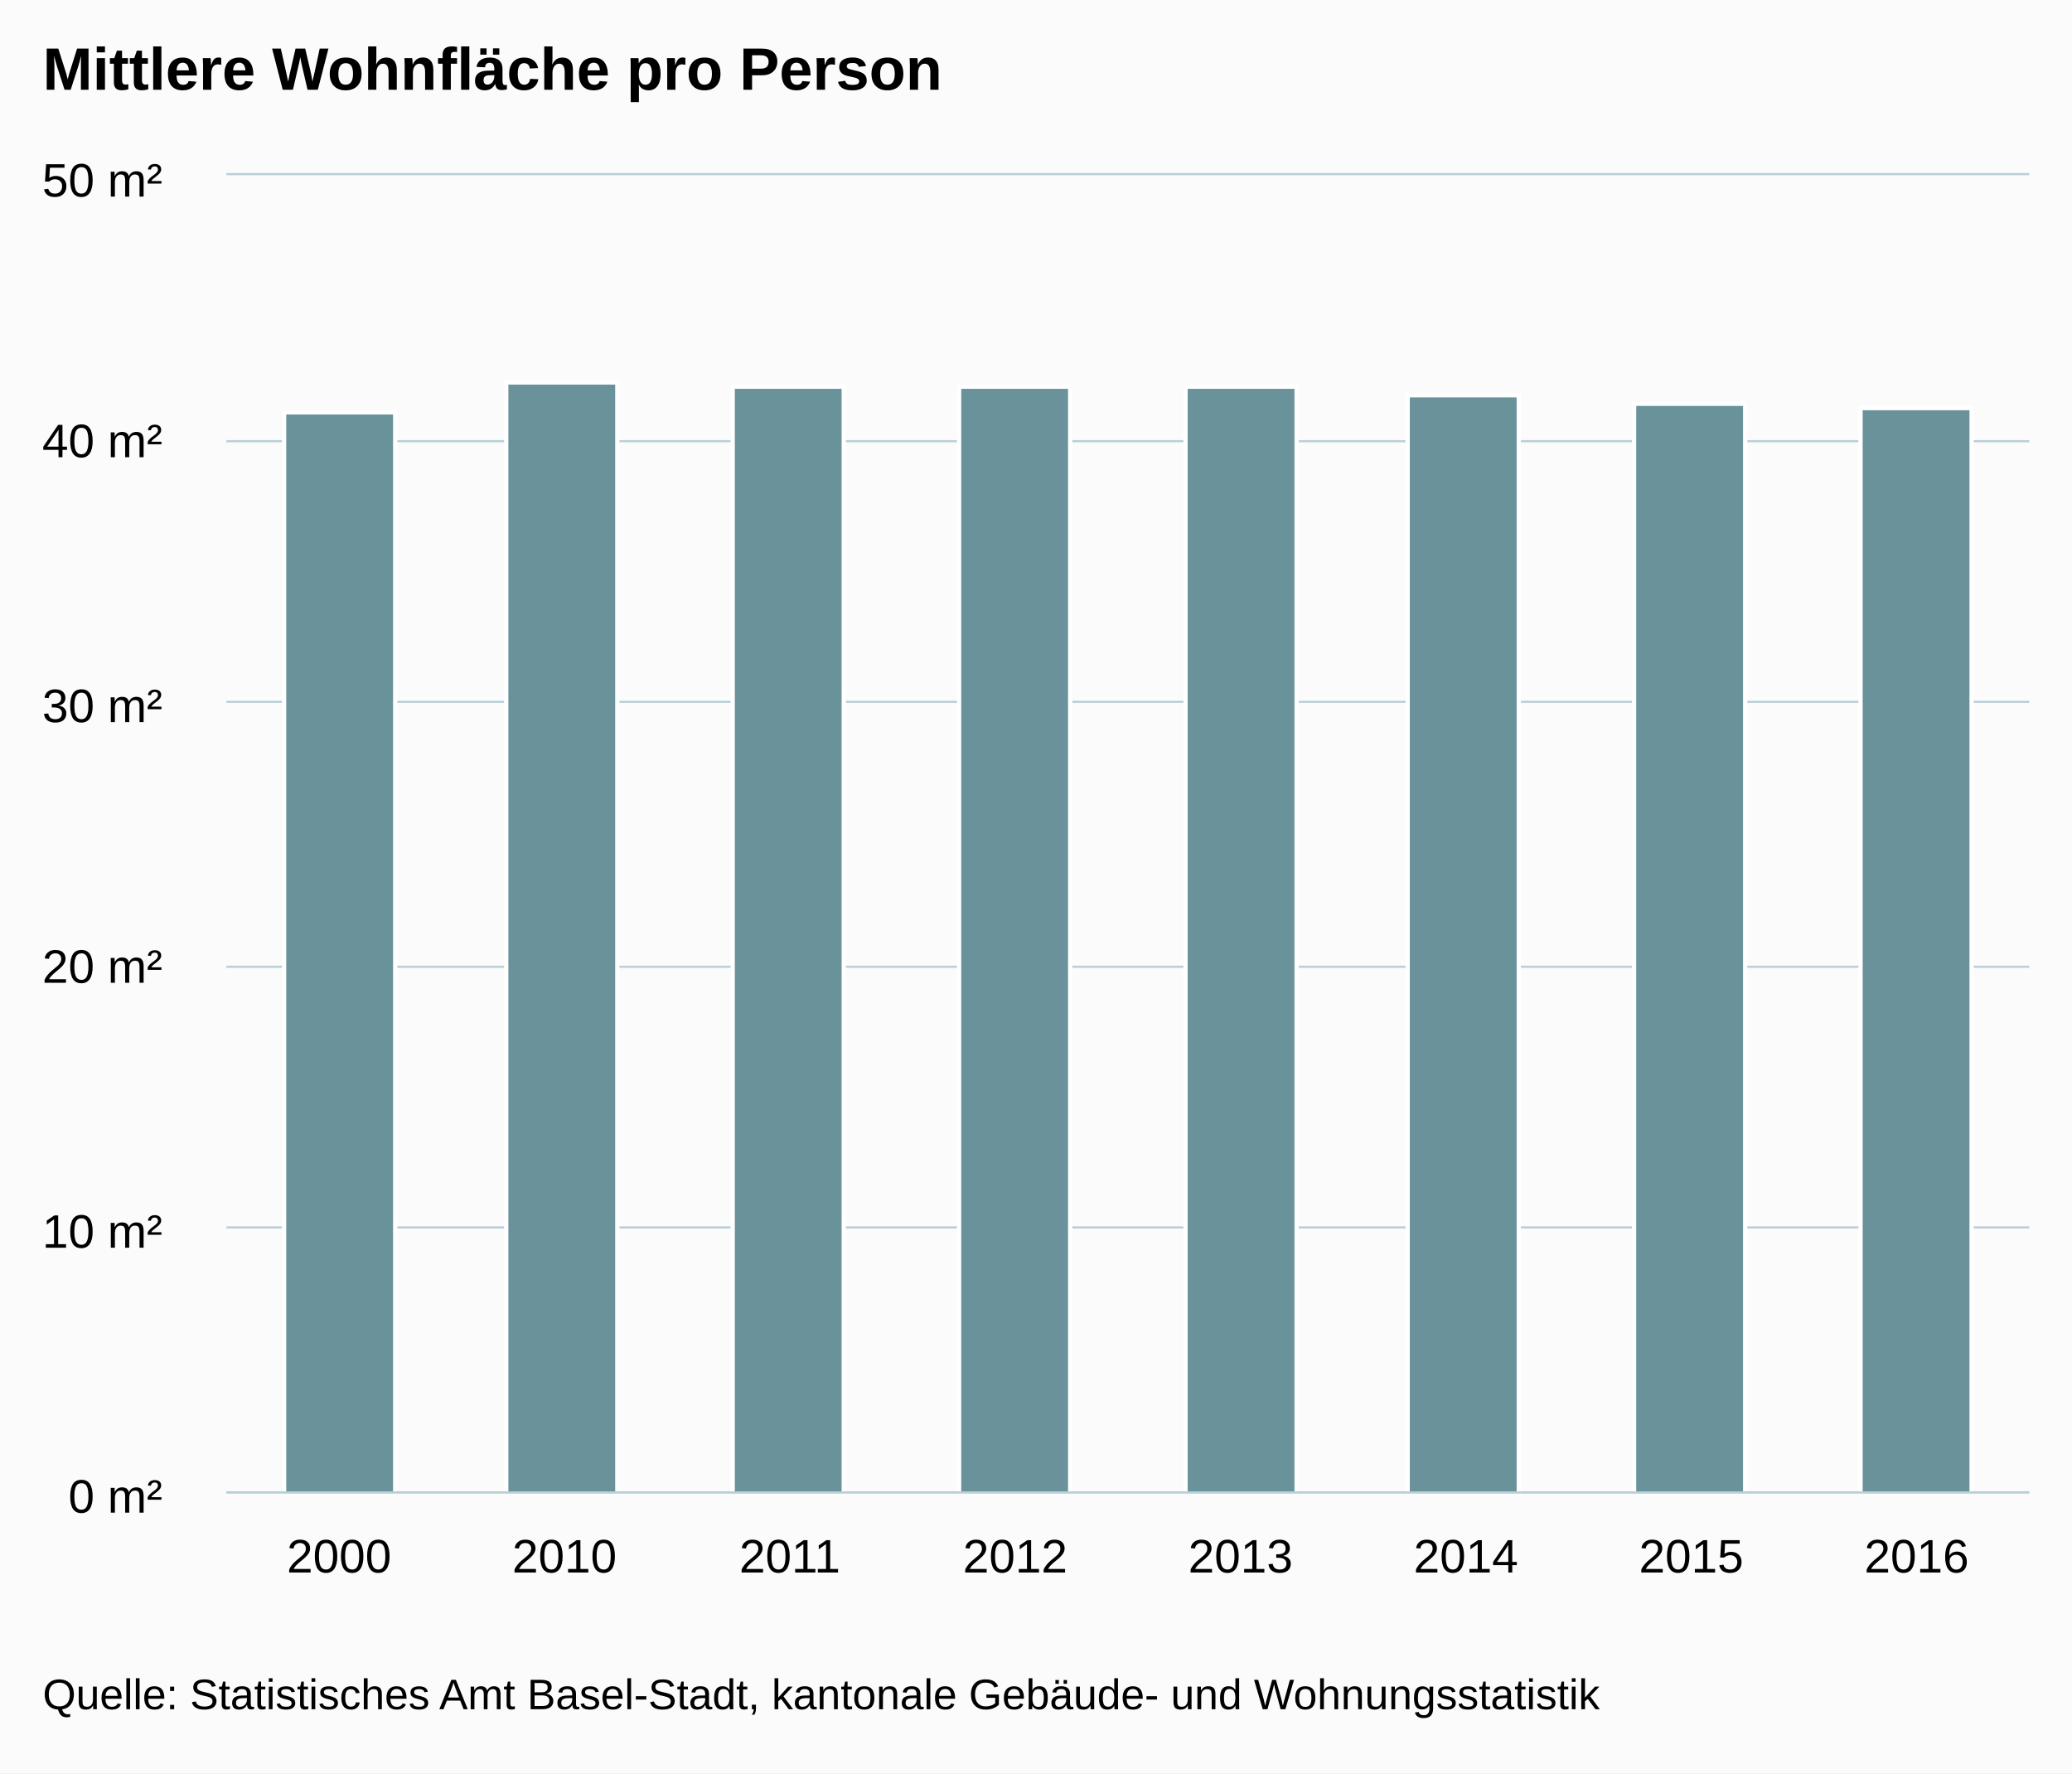
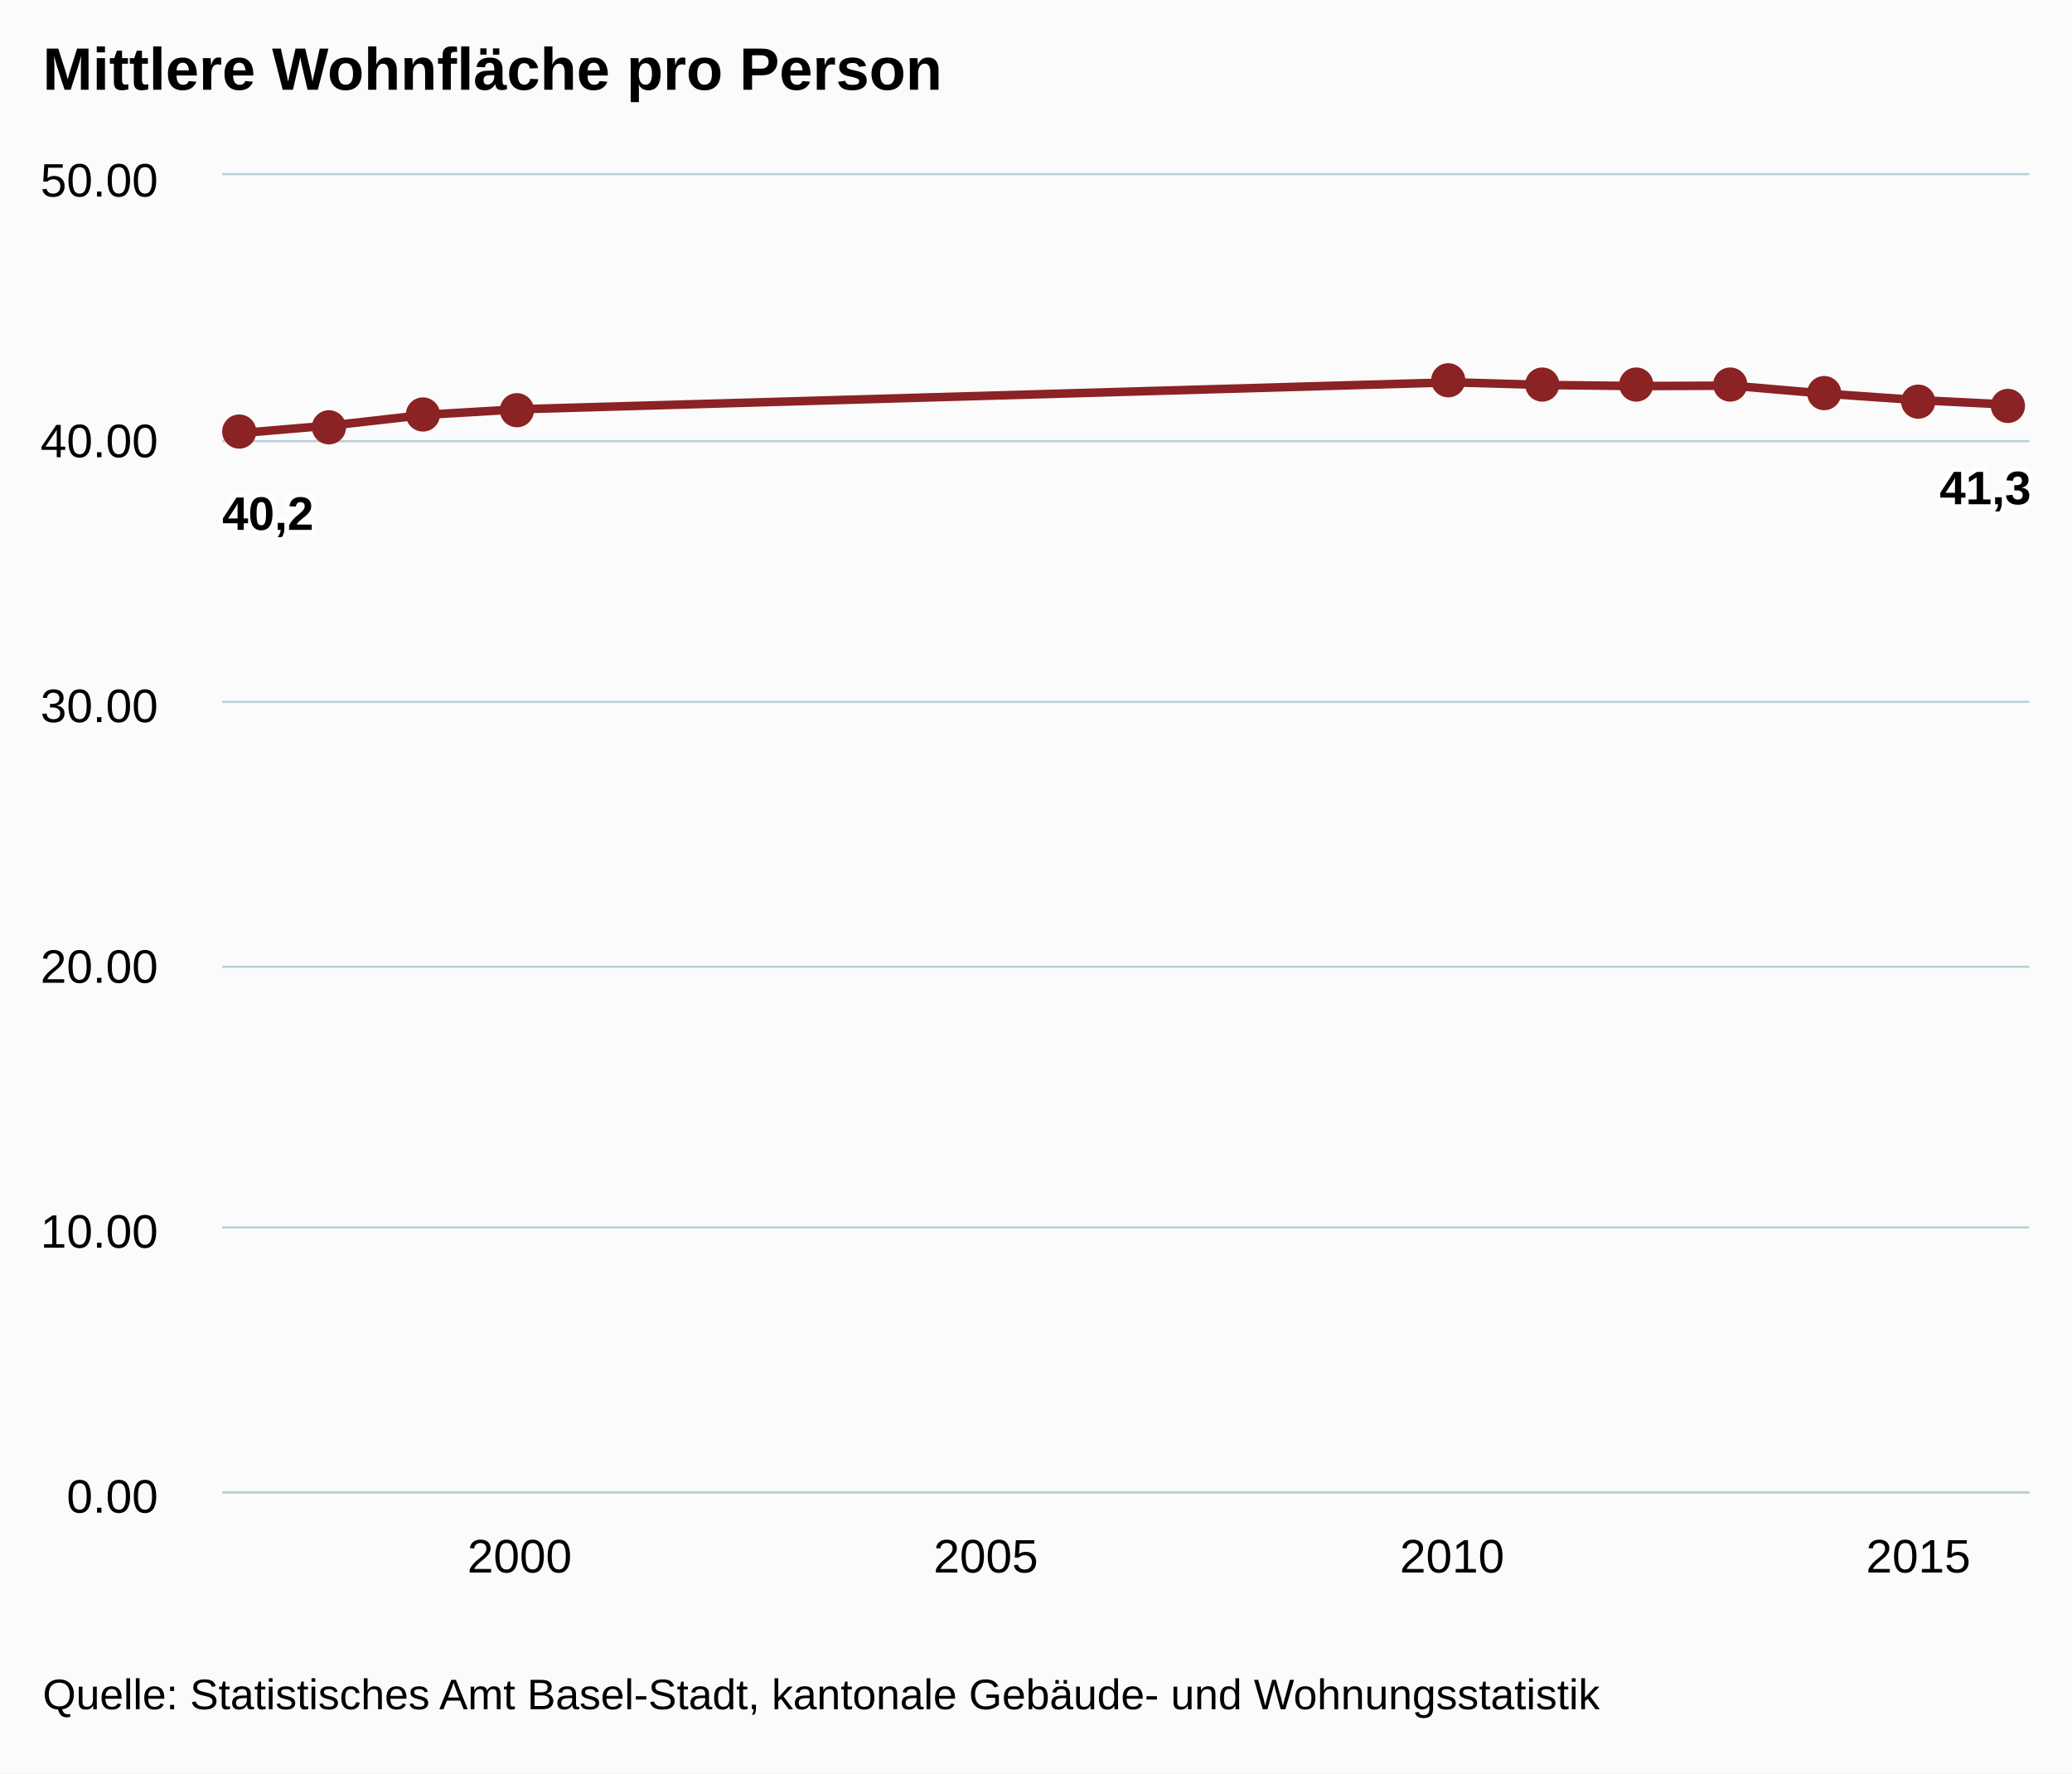
<svg xmlns="http://www.w3.org/2000/svg" class="highcharts-root" viewBox="0 0 485 415" font-family="Arial" font-size="12">
  <defs>
    <clipPath id="a">
-       <path fill="none" d="M0 0h422v308H0z" />
+       <path fill="none" d="M0 0h423v308H0z" />
    </clipPath>
  </defs>
  <rect fill="#fbfbfb" class="highcharts-background" width="485" height="415" rx="0" ry="0" />
-   <path fill="none" class="highcharts-plot-background" d="M53 41h422v308H53z" />
+   <path fill="none" class="highcharts-plot-background" d="M52 41h423v308H52z" />
  <g class="highcharts-grid highcharts-xaxis-grid">
-     <path fill="none" class="highcharts-grid-line" d="M105.5 41v308m53-308v308m52-308v308m53-308v308m53-308v308m53-308v308m52-308v308m53-308v308M52.5 41v308" />
+     <path fill="none" class="highcharts-grid-line" d="M121.5 41v308m109-308v308m109-308v308m109-308v308" />
  </g>
  <g class="highcharts-grid highcharts-yaxis-grid">
-     <path fill="none" stroke="#B9CFD7" stroke-width=".5" class="highcharts-grid-line" d="M53 349.25h422m-422-62h422m-422-61h422m-422-62h422m-422-61h422M53 40.75h422" />
+     <path fill="none" stroke="#B9CFD7" stroke-width=".5" class="highcharts-grid-line" d="M52 349.25h423m-423-62h423m-423-61h423m-423-62h423m-423-61h423M52 40.75h423" />
  </g>
-   <path fill="none" class="highcharts-plot-border" d="M53 41h422v308H53z" />
+   <path fill="none" class="highcharts-plot-border" d="M52 41h423v308H52z" />
  <g class="highcharts-axis highcharts-xaxis">
-     <path fill="none" class="highcharts-axis-line" stroke="#B9CFD7" stroke-width=".5" d="M53 349.25h422" />
+     <path fill="none" class="highcharts-axis-line" stroke="#B9CFD7" stroke-width=".5" d="M52 349.25h423" />
  </g>
  <g class="highcharts-axis highcharts-yaxis">
-     <path fill="none" class="highcharts-axis-line" d="M53 41v308" />
+     <path fill="none" class="highcharts-axis-line" d="M52 41v308" />
  </g>
  <g class="highcharts-series-group">
-     <g class="highcharts-series highcharts-series-0 highcharts-column-series highcharts-color-undefined highcharts-tracker" transform="translate(53 41)" clip-path="url(#a)">
-       <path fill="#69929b" class="highcharts-point" stroke="#fff" d="M13.5 55.5h26v253h-26zm52-7h26v260h-26zm53 1h26v259h-26zm53 0h26v259h-26zm53 0h26v259h-26zm52 2h26v257h-26zm53 2h26v255h-26zm53 1h26v254h-26z" />
+     <g class="highcharts-series highcharts-series-0 highcharts-line-series highcharts-color-undefined" transform="translate(52 41)" clip-path="url(#a)">
+       <path fill="none" d="M4.147 60.368l21.827-1.848L47.8 56.056l21.827-1.283 218.266-6.304 21.827.63 21.826.248 21.827-.094 21.827 1.875 21.826 1.51 21.827 1.083" class="highcharts-graph" stroke="#8b2223" stroke-width="2" stroke-linejoin="round" stroke-linecap="round" />
+       <path fill="none" d="M-5.853 60.368h10l21.827-1.848L47.8 56.056l21.827-1.283 218.266-6.304 21.827.63 21.826.248 21.827-.094 21.827 1.875 21.826 1.51 21.827 1.083h10" stroke-linejoin="round" stroke="rgba(192,192,192,0)" stroke-width="22" class="highcharts-tracker" />
+     </g>
+     <g class="highcharts-markers highcharts-series-0 highcharts-line-series highcharts-color-undefined highcharts-tracker">
+       <path fill="#8b2223" d="M60 101a4 4 0 1 1 0-.004zm21-1a4 4 0 1 1 0-.004zm22-3a4 4 0 1 1 0-.004zm22-1a4 4 0 1 1 0-.004zm218-7a4 4 0 1 1 0-.004zm22 1a4 4 0 1 1 0-.004zm22 0a4 4 0 1 1 0-.004zm22 0a4 4 0 1 1 0-.004zm22 2a4 4 0 1 1 0-.004zm22 2a4 4 0 1 1 0-.004zm21 1a4 4 0 1 1 0-.004z" class="highcharts-point" />
    </g>
  </g>
  <text x="10" class="highcharts-title" y="21" color="#000" font-size="14" font-weight="700">
    <tspan>Mittlere Wohnfläche pro Person</tspan>
  </text>
+   <g class="highcharts-data-labels highcharts-series-0 highcharts-line-series highcharts-color-undefined">
+     <text x="5" style="text-outline:1px contrast" y="16" font-size="11" font-weight="700" color="#000" transform="translate(47 108)" class="highcharts-label highcharts-data-label highcharts-data-label-color-undefined">
+       <tspan x="5" y="16" class="highcharts-text-outline" fill="#FFF" stroke="#FFF" stroke-width="2" stroke-linejoin="round">40,2</tspan>
+       <tspan x="5" y="16">40,2</tspan>
+     </text>
+     <text x="5" style="text-outline:1px contrast" y="16" font-size="11" font-weight="700" color="#000" transform="translate(449 102)" class="highcharts-label highcharts-data-label highcharts-data-label-color-undefined">
+       <tspan x="5" y="16" class="highcharts-text-outline" fill="#FFF" stroke="#FFF" stroke-width="2" stroke-linejoin="round">41,3</tspan>
+       <tspan x="5" y="16">41,3</tspan>
+     </text>
+   </g>
  <g class="highcharts-axis-labels highcharts-xaxis-labels" text-anchor="middle" color="#000" cursor="default" font-size="11">
-     <text x="79.375" y="368">
-             2000
-         </text>
-     <text x="132.125" y="368">
-             2010
-         </text>
-     <text x="184.875" y="368">
-             2011
-         </text>
-     <text x="237.625" y="368">
-             2012
-         </text>
-     <text x="290.375" y="368">
-             2013
-         </text>
-     <text x="343.125" y="368">
-             2014
-         </text>
-     <text x="395.875" y="368">
-             2015
-         </text>
-     <text x="448.625" y="368">
-             2016
-         </text>
+     <text x="121.627" y="368">
+       <tspan>2000</tspan>
+     </text>
+     <text x="230.76" y="368">
+       <tspan>2005</tspan>
+     </text>
+     <text x="339.893" y="368">
+       <tspan>2010</tspan>
+     </text>
+     <text x="449.026" y="368">
+       <tspan>2015</tspan>
+     </text>
  </g>
  <g class="highcharts-axis-labels highcharts-yaxis-labels" text-anchor="end" color="#000" cursor="default" font-size="11">
-     <text x="38" y="354">
-       <tspan>0 m²</tspan>
+     <text x="37" y="354">
+       <tspan>0.00</tspan>
    </text>
-     <text x="38" y="292">
-       <tspan>10 m²</tspan>
+     <text x="37" y="292">
+       <tspan>10.00</tspan>
    </text>
-     <text x="38" y="230">
-       <tspan>20 m²</tspan>
+     <text x="37" y="230">
+       <tspan>20.00</tspan>
    </text>
-     <text x="38" y="169">
-       <tspan>30 m²</tspan>
+     <text x="37" y="169">
+       <tspan>30.00</tspan>
    </text>
-     <text x="38" y="107">
-       <tspan>40 m²</tspan>
+     <text x="37" y="107">
+       <tspan>40.00</tspan>
    </text>
-     <text x="38" y="46">
-       <tspan>50 m²</tspan>
+     <text x="37" y="46">
+       <tspan>50.00</tspan>
    </text>
  </g>
  <text x="10" class="highcharts-credits" y="400" cursor="default" color="#000" font-size="10">
    <tspan>Quelle: Statistisches Amt Basel-Stadt, kantonale Gebäude- und Wohnungsstatistik</tspan>
  </text>
</svg>
